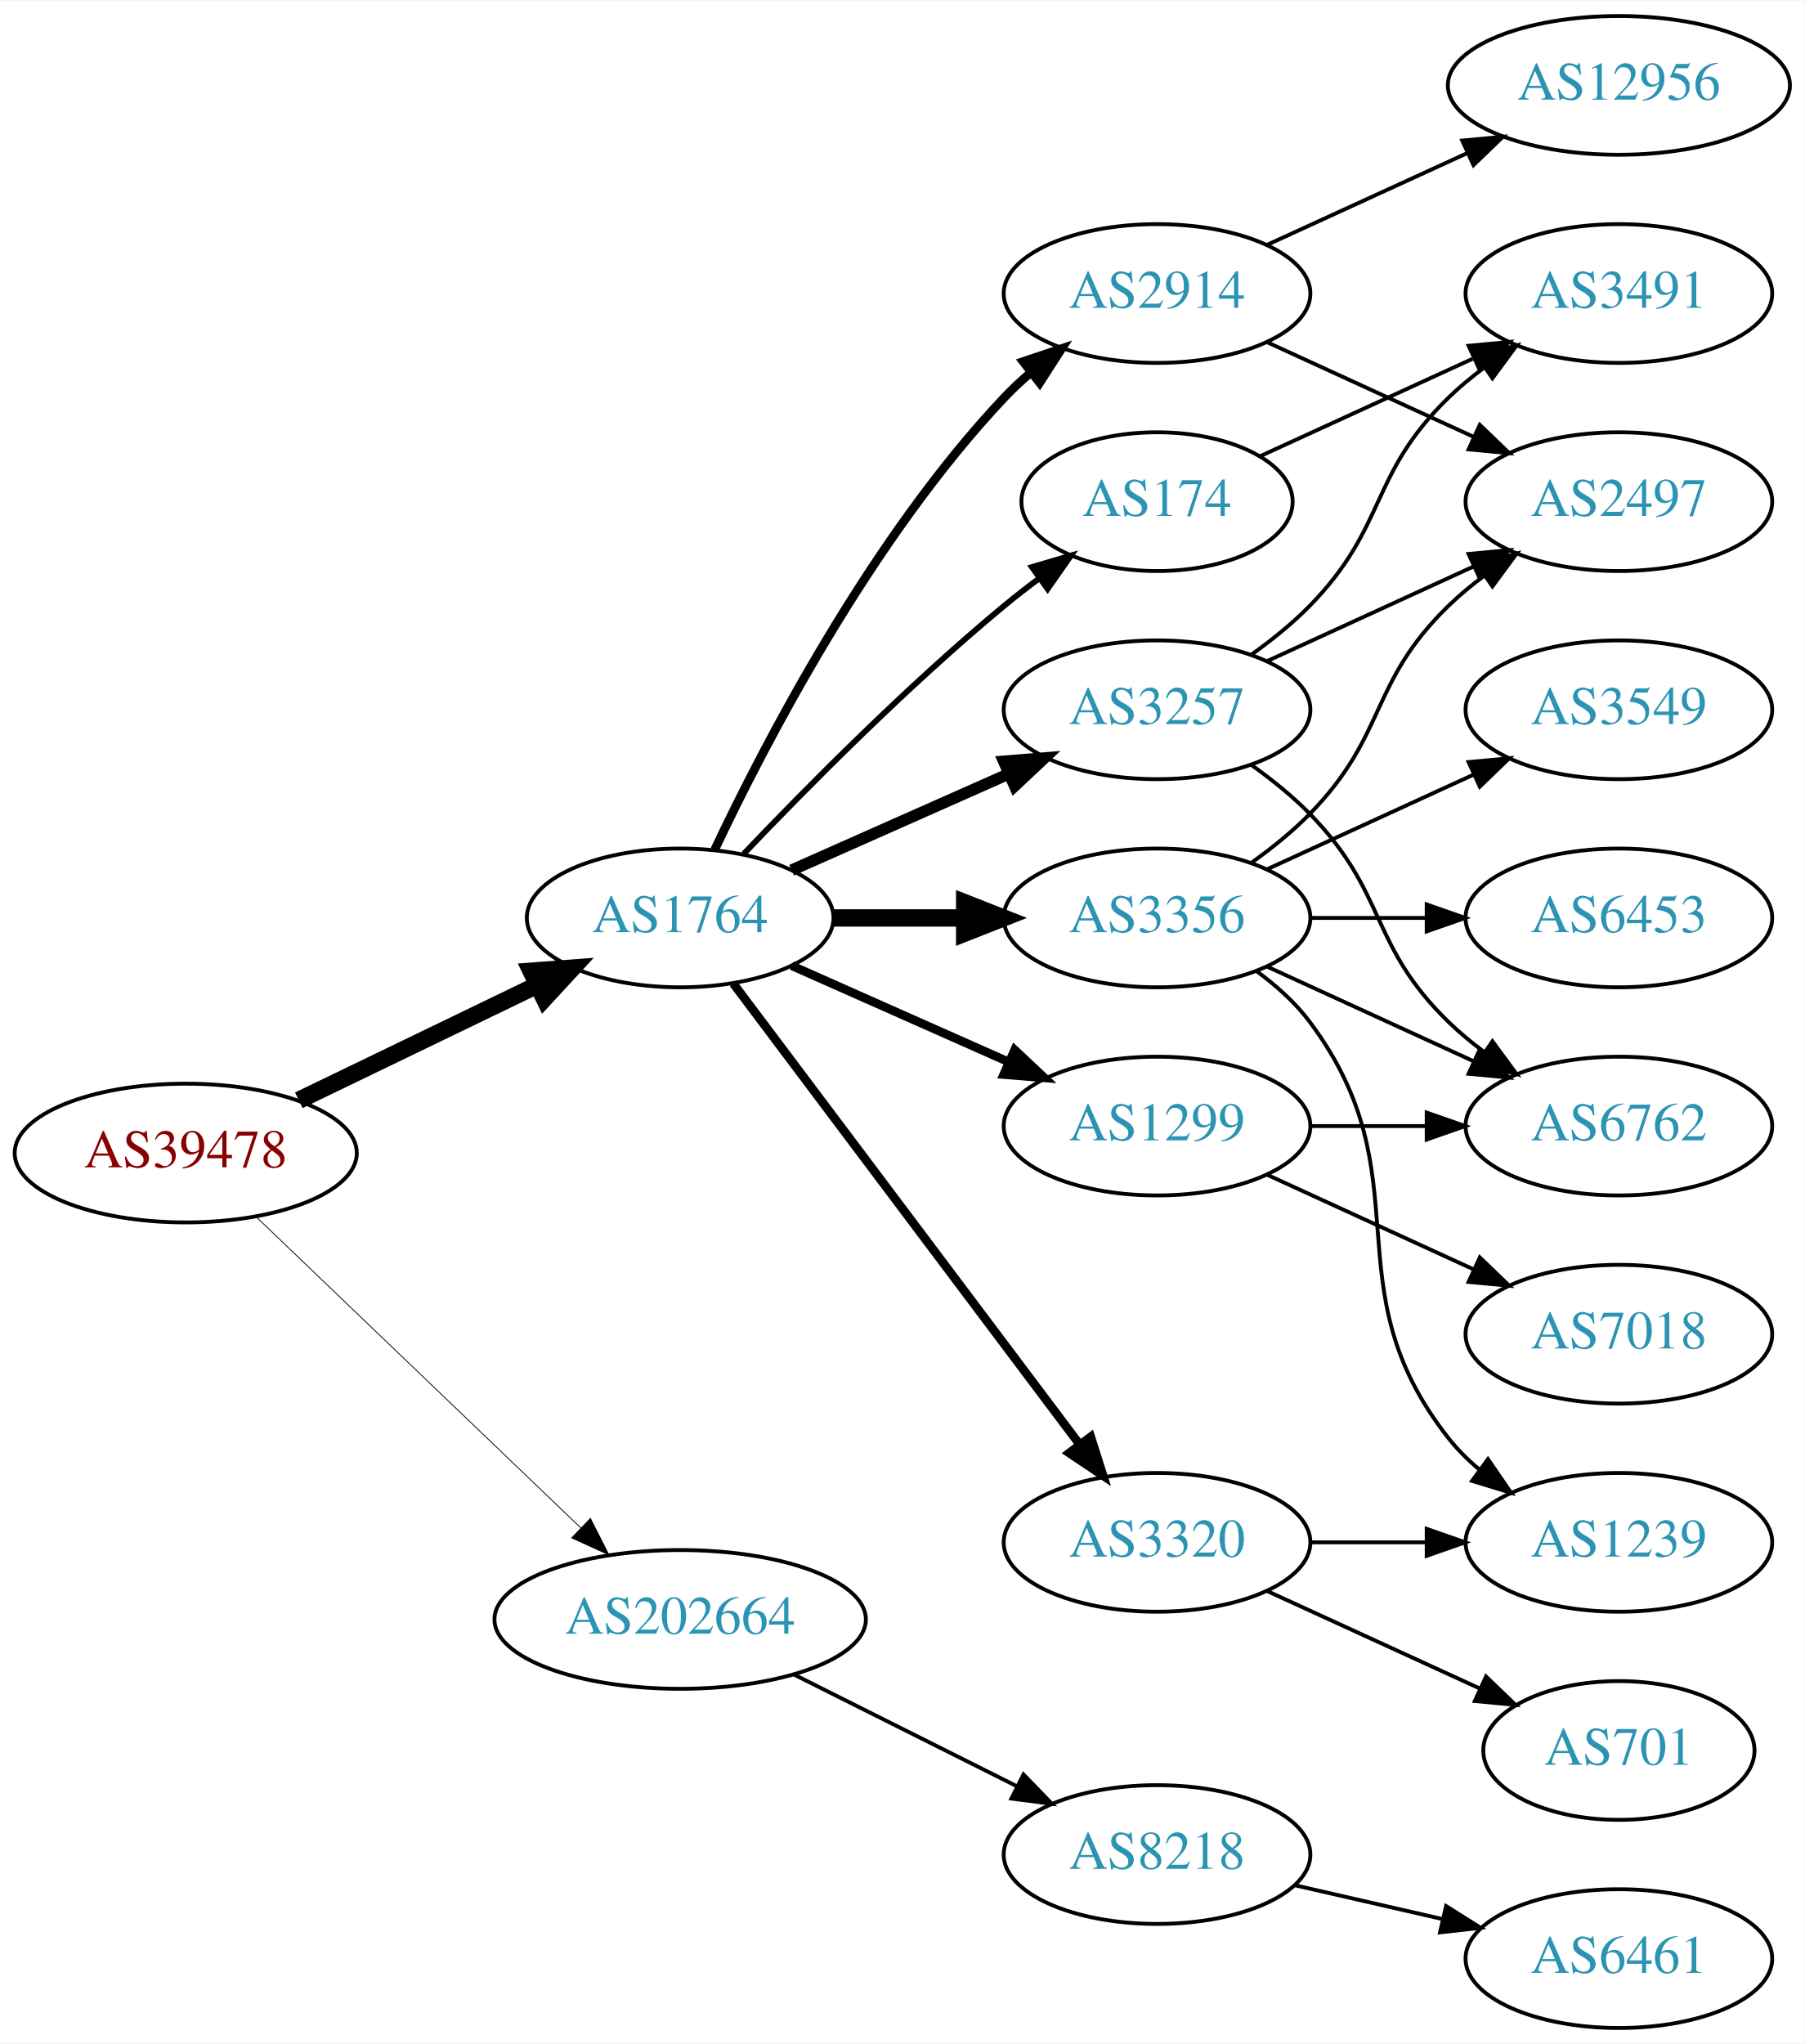
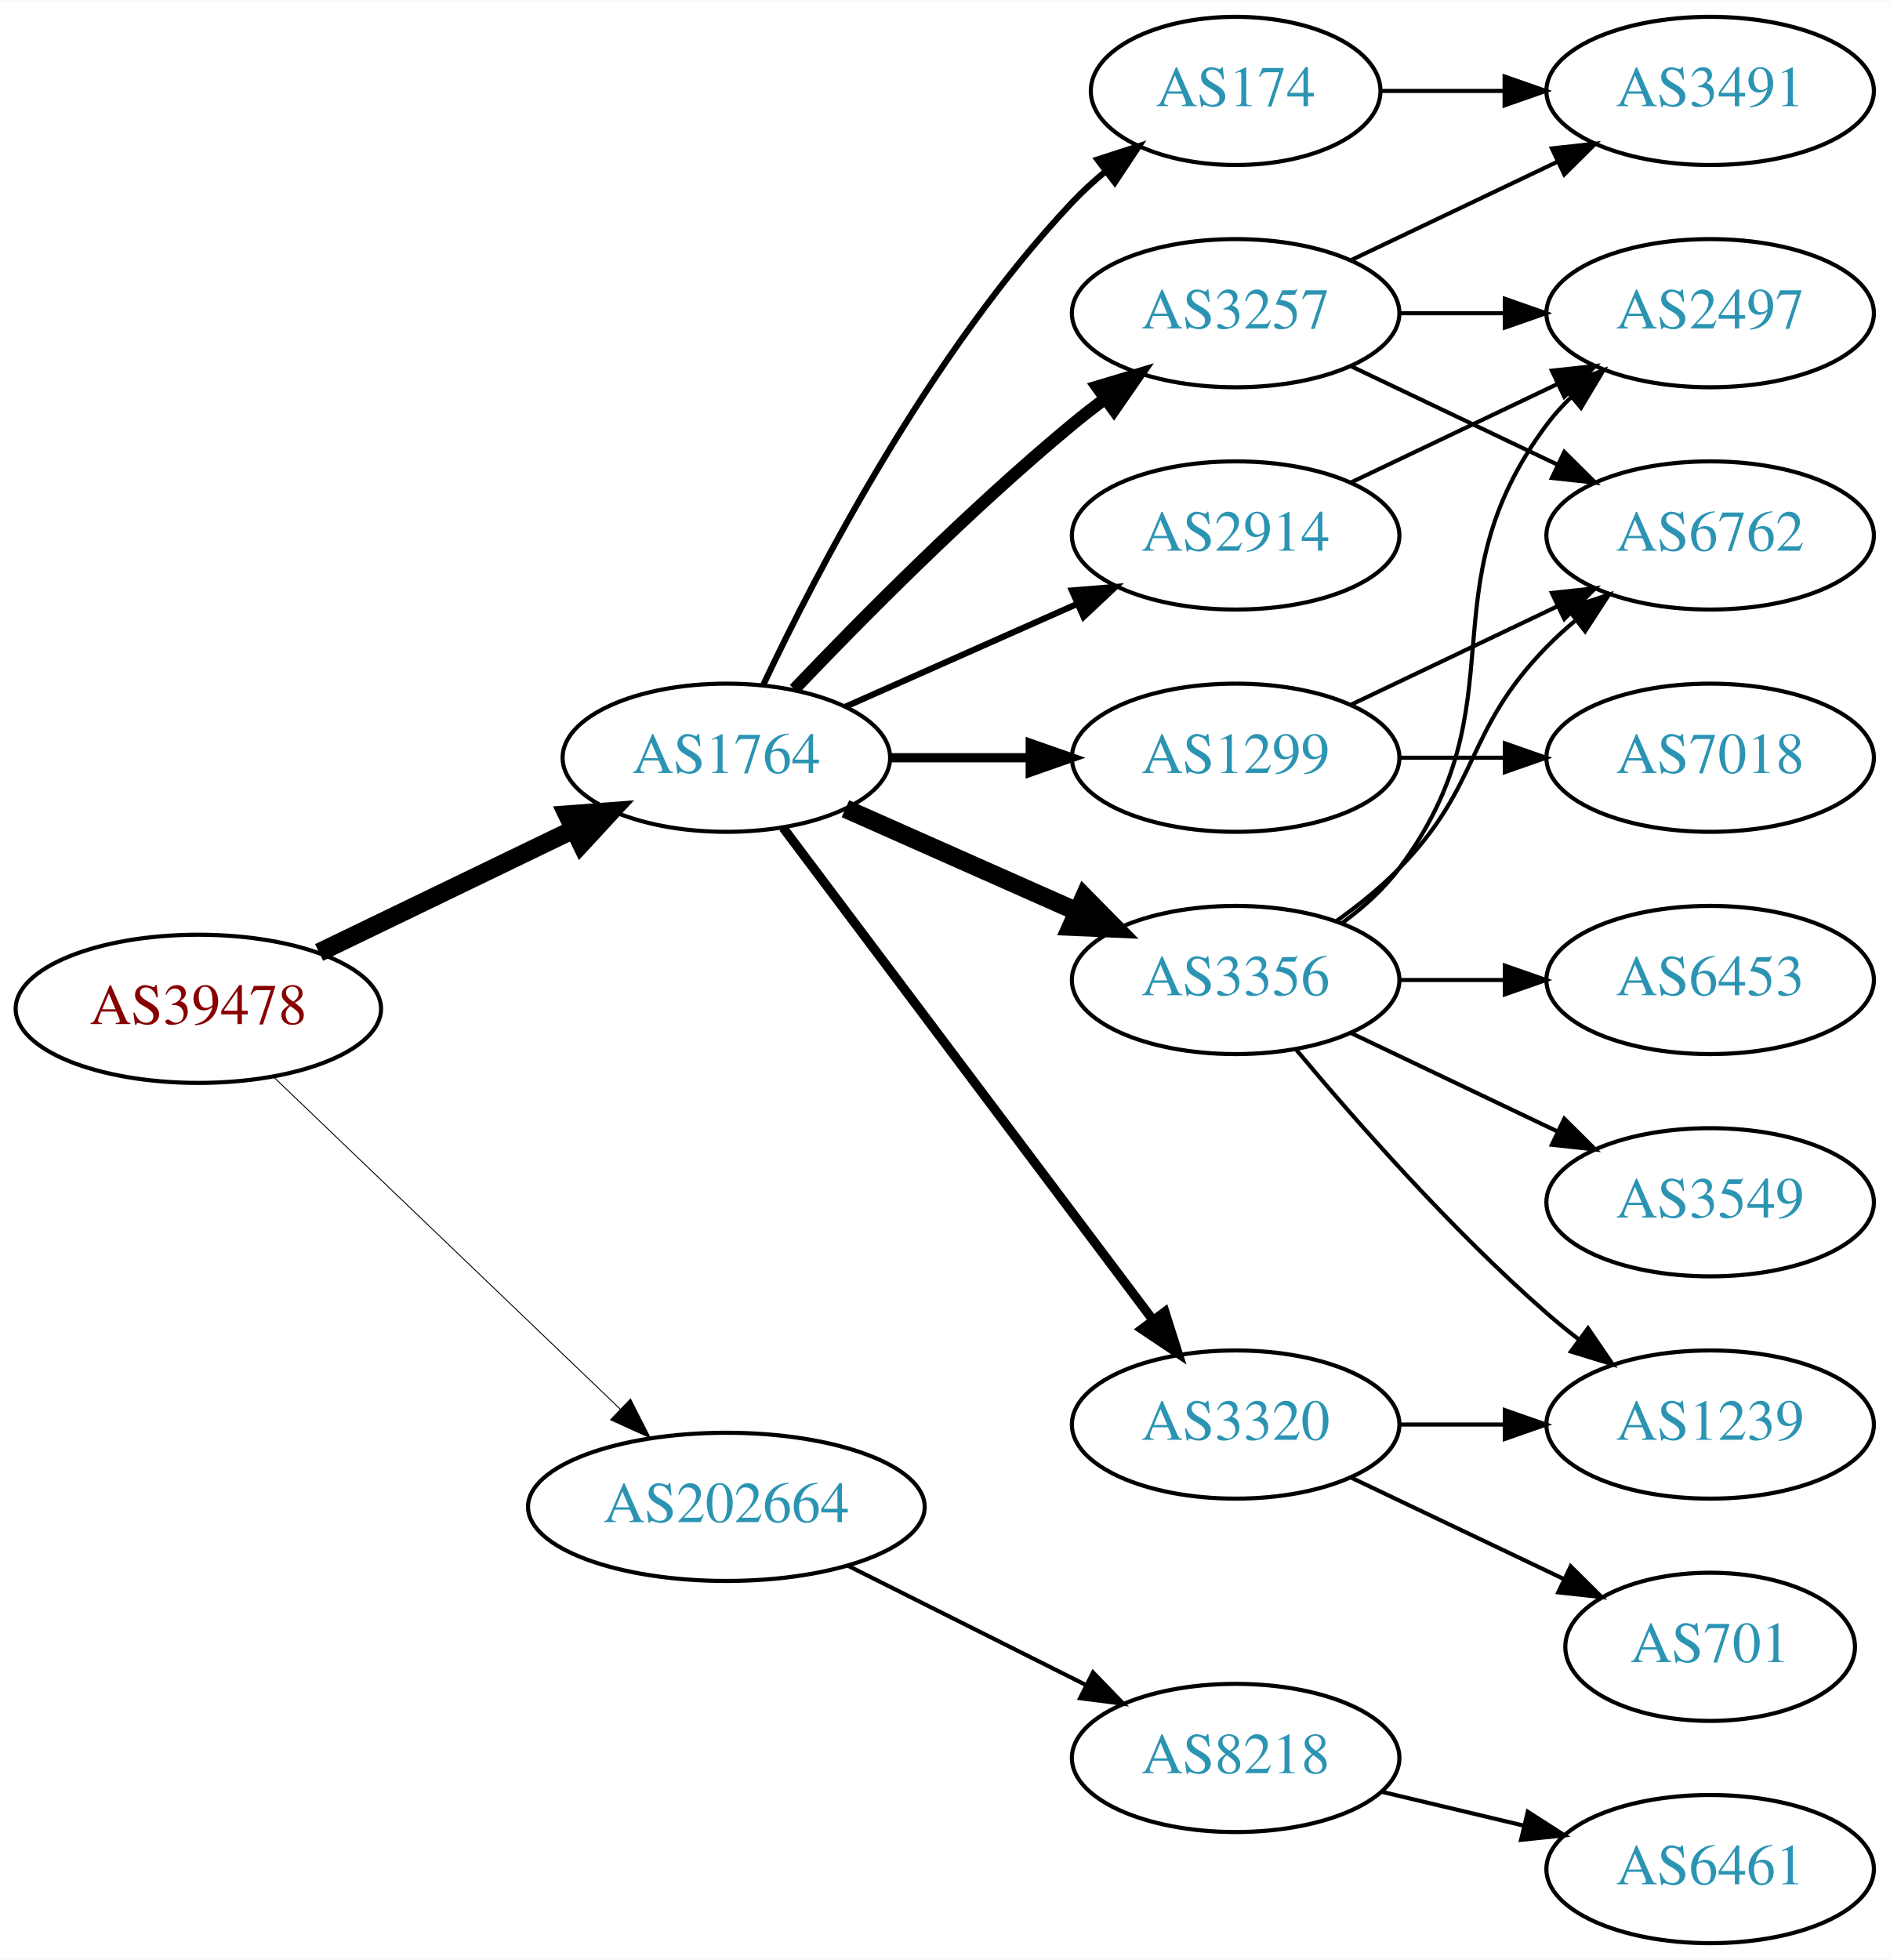
- <svg xmlns="http://www.w3.org/2000/svg" xmlns:xlink="http://www.w3.org/1999/xlink" width="468pt" height="530pt" viewBox="0.00 0.00 468.27 530.00">
-   <g id="graph0" class="graph" transform="scale(1 1) rotate(0) translate(4 526)">
-     <polygon fill="white" stroke="none" points="-4,4 -4,-526 464.269,-526 464.269,4 -4,4" />
+ <svg xmlns="http://www.w3.org/2000/svg" xmlns:xlink="http://www.w3.org/1999/xlink" width="459pt" height="476pt" viewBox="0.00 0.00 459.17 476.00">
+   <g id="graph0" class="graph" transform="scale(1 1) rotate(0) translate(4 472)">
+     <polygon fill="white" stroke="none" points="-4,4 -4,-472 455.17,-472 455.17,4 -4,4" />
    <g id="node1" class="node">
      <g id="a_node1">
        <a xlink:href="/asn/39478" xlink:title="AS39478 ~ ASFINAG [AT]">
          <ellipse fill="#ffffff" stroke="black" cx="44.196" cy="-227" rx="44.393" ry="18" />
          <text text-anchor="middle" x="44.196" y="-223.3" font-family="Times,serif" font-size="14.00" fill="#880000">AS39478</text>
        </a>
      </g>
    </g>
    <g id="node2" class="node">
      <g id="a_node2">
        <a xlink:href="/asn/1764" xlink:title="AS1764 ~ NEXTLAYER-AS [AT]">
          <ellipse fill="#ffffff" stroke="black" cx="172.488" cy="-288" rx="39.794" ry="18" />
          <text text-anchor="middle" x="172.488" y="-284.3" font-family="Times,serif" font-size="14.00" fill="#2c94b3">AS1764</text>
        </a>
      </g>
    </g>
    <g id="edge1" class="edge">
      <path fill="none" stroke="black" stroke-width="4.5" d="M73.538,-240.69C91.788,-249.504 115.677,-261.043 135.294,-270.518" />
      <polygon fill="black" stroke="black" stroke-width="4.5" points="133.821,-274.179 144.538,-274.983 137.246,-267.088 133.821,-274.179" />
    </g>
    <g id="node3" class="node">
      <g id="a_node3">
        <a xlink:href="/asn/202664" xlink:title="AS202664 ~ AS Jumper GmbH [AT]">
          <ellipse fill="#ffffff" stroke="black" cx="172.488" cy="-106" rx="48.192" ry="18" />
          <text text-anchor="middle" x="172.488" y="-102.3" font-family="Times,serif" font-size="14.00" fill="#2c94b3">AS202664</text>
        </a>
      </g>
    </g>
    <g id="edge2" class="edge">
-       <path fill="none" stroke="black" stroke-width="0.214" d="M62.492,-210.429C84.287,-189.547 121.892,-153.517 146.729,-129.721" />
-       <polygon fill="black" stroke="black" stroke-width="0.214" points="149.197,-132.204 153.996,-122.759 144.354,-127.15 149.197,-132.204" />
+       <path fill="none" stroke="black" stroke-width="0.225" d="M62.492,-210.429C84.287,-189.547 121.892,-153.517 146.729,-129.721" />
+       <polygon fill="black" stroke="black" stroke-width="0.225" points="149.197,-132.204 153.996,-122.759 144.354,-127.15 149.197,-132.204" />
    </g>
    <g id="node4" class="node">
      <g id="a_node4">
-         <a xlink:href="/asn/3257" xlink:title="AS3257 ~ GTT [DE]">
+         <a xlink:href="/asn/2914" xlink:title="AS2914 ~ NTT America, Inc. [US]">
          <ellipse fill="#ffffff" stroke="black" cx="296.23" cy="-342" rx="39.794" ry="18" />
-           <text text-anchor="middle" x="296.23" y="-338.3" font-family="Times,serif" font-size="14.00" fill="#2c94b3">AS3257</text>
+           <text text-anchor="middle" x="296.23" y="-338.3" font-family="Times,serif" font-size="14.00" fill="#2c94b3">AS2914</text>
        </a>
      </g>
    </g>
    <g id="edge3" class="edge">
-       <path fill="none" stroke="black" stroke-width="3" d="M201.418,-300.389C218.156,-307.813 239.65,-317.347 257.84,-325.415" />
-       <polygon fill="black" stroke="black" stroke-width="3" points="256.448,-328.627 267.008,-329.482 259.286,-322.228 256.448,-328.627" />
+       <path fill="none" stroke="black" stroke-width="1.5" d="M201.418,-300.389C218.156,-307.813 239.65,-317.347 257.84,-325.415" />
+       <polygon fill="black" stroke="black" stroke-width="1.5" points="256.448,-328.627 267.008,-329.482 259.286,-322.228 256.448,-328.627" />
    </g>
    <g id="node5" class="node">
      <g id="a_node5">
-         <a xlink:href="/asn/3356" xlink:title="AS3356 ~ Level 3 Parent, LLC [US]">
+         <a xlink:href="/asn/1299" xlink:title="AS1299 ~ Telia Carrier [EU]">
          <ellipse fill="#ffffff" stroke="black" cx="296.23" cy="-288" rx="39.794" ry="18" />
-           <text text-anchor="middle" x="296.23" y="-284.3" font-family="Times,serif" font-size="14.00" fill="#2c94b3">AS3356</text>
+           <text text-anchor="middle" x="296.23" y="-284.3" font-family="Times,serif" font-size="14.00" fill="#2c94b3">AS1299</text>
        </a>
      </g>
    </g>
    <g id="edge4" class="edge">
-       <path fill="none" stroke="black" stroke-width="4.5" d="M212.343,-288C223.105,-288 234.928,-288 246.189,-288" />
-       <polygon fill="black" stroke="black" stroke-width="4.5" points="246.327,-291.938 256.327,-288 246.327,-284.063 246.327,-291.938" />
+       <path fill="none" stroke="black" stroke-width="2.25" d="M212.343,-288C223.105,-288 234.928,-288 246.189,-288" />
+       <polygon fill="black" stroke="black" stroke-width="2.25" points="246.327,-291.5 256.327,-288 246.327,-284.5 246.327,-291.5" />
    </g>
    <g id="node6" class="node">
      <g id="a_node6">
+         <a xlink:href="/asn/3257" xlink:title="AS3257 ~ GTT [DE]">
+           <ellipse fill="#ffffff" stroke="black" cx="296.23" cy="-396" rx="39.794" ry="18" />
+           <text text-anchor="middle" x="296.23" y="-392.3" font-family="Times,serif" font-size="14.00" fill="#2c94b3">AS3257</text>
+         </a>
+       </g>
+     </g>
+     <g id="edge5" class="edge">
+       <path fill="none" stroke="black" stroke-width="3" d="M189,-304.643C205.17,-321.616 231.593,-348.323 256.584,-369 259.106,-371.087 261.784,-373.181 264.507,-375.229" />
+       <polygon fill="black" stroke="black" stroke-width="3" points="262.553,-378.136 272.7,-381.181 266.667,-372.472 262.553,-378.136" />
+     </g>
+     <g id="node7" class="node">
+       <g id="a_node7">
+         <a xlink:href="/asn/3356" xlink:title="AS3356 ~ Level 3 Parent, LLC [US]">
+           <ellipse fill="#ffffff" stroke="black" cx="296.23" cy="-234" rx="39.794" ry="18" />
+           <text text-anchor="middle" x="296.23" y="-230.3" font-family="Times,serif" font-size="14.00" fill="#2c94b3">AS3356</text>
+         </a>
+       </g>
+     </g>
+     <g id="edge6" class="edge">
+       <path fill="none" stroke="black" stroke-width="4.5" d="M201.418,-275.611C218.156,-268.187 239.65,-258.653 257.84,-250.585" />
+       <polygon fill="black" stroke="black" stroke-width="4.5" points="259.464,-254.172 267.008,-246.518 256.271,-246.973 259.464,-254.172" />
+     </g>
+     <g id="node8" class="node">
+       <g id="a_node8">
        <a xlink:href="/asn/3320" xlink:title="AS3320 ~ DTAG [DE]">
          <ellipse fill="#ffffff" stroke="black" cx="296.23" cy="-126" rx="39.794" ry="18" />
          <text text-anchor="middle" x="296.23" y="-122.3" font-family="Times,serif" font-size="14.00" fill="#2c94b3">AS3320</text>
        </a>
      </g>
    </g>
-     <g id="edge5" class="edge">
+     <g id="edge7" class="edge">
      <path fill="none" stroke="black" stroke-width="2.25" d="M186.286,-270.969C207.694,-242.483 250.881,-185.015 275.972,-151.626" />
      <polygon fill="black" stroke="black" stroke-width="2.25" points="279.027,-153.387 282.237,-143.29 273.431,-149.182 279.027,-153.387" />
-     </g>
-     <g id="node7" class="node">
-       <g id="a_node7">
-         <a xlink:href="/asn/2914" xlink:title="AS2914 ~ NTT America, Inc. [US]">
-           <ellipse fill="#ffffff" stroke="black" cx="296.23" cy="-450" rx="39.794" ry="18" />
-           <text text-anchor="middle" x="296.23" y="-446.3" font-family="Times,serif" font-size="14.00" fill="#2c94b3">AS2914</text>
-         </a>
-       </g>
-     </g>
-     <g id="edge6" class="edge">
-       <path fill="none" stroke="black" stroke-width="2.25" d="M181.473,-305.736C194.409,-333.123 222.019,-386.368 256.584,-423 258.637,-425.177 260.893,-427.282 263.25,-429.293" />
-       <polygon fill="black" stroke="black" stroke-width="2.25" points="261.474,-432.346 271.515,-435.727 265.774,-426.822 261.474,-432.346" />
-     </g>
-     <g id="node8" class="node">
-       <g id="a_node8">
-         <a xlink:href="/asn/1299" xlink:title="AS1299 ~ Telia Carrier [EU]">
-           <ellipse fill="#ffffff" stroke="black" cx="296.23" cy="-234" rx="39.794" ry="18" />
-           <text text-anchor="middle" x="296.23" y="-230.3" font-family="Times,serif" font-size="14.00" fill="#2c94b3">AS1299</text>
-         </a>
-       </g>
-     </g>
-     <g id="edge7" class="edge">
-       <path fill="none" stroke="black" stroke-width="2.25" d="M201.418,-275.611C218.156,-268.187 239.65,-258.653 257.84,-250.585" />
-       <polygon fill="black" stroke="black" stroke-width="2.25" points="259.286,-253.772 267.008,-246.518 256.448,-247.373 259.286,-253.772" />
    </g>
    <g id="node9" class="node">
      <g id="a_node9">
        <a xlink:href="/asn/174" xlink:title="AS174 ~ Cogent Communications [US]">
-           <ellipse fill="#ffffff" stroke="black" cx="296.23" cy="-396" rx="35.194" ry="18" />
-           <text text-anchor="middle" x="296.23" y="-392.3" font-family="Times,serif" font-size="14.00" fill="#2c94b3">AS174</text>
+           <ellipse fill="#ffffff" stroke="black" cx="296.23" cy="-450" rx="35.194" ry="18" />
+           <text text-anchor="middle" x="296.23" y="-446.3" font-family="Times,serif" font-size="14.00" fill="#2c94b3">AS174</text>
        </a>
      </g>
    </g>
    <g id="edge8" class="edge">
-       <path fill="none" stroke="black" stroke-width="1.5" d="M189,-304.643C205.17,-321.616 231.593,-348.323 256.584,-369 259.465,-371.384 262.548,-373.777 265.67,-376.099" />
-       <polygon fill="black" stroke="black" stroke-width="1.5" points="263.751,-379.03 273.912,-382.03 267.839,-373.348 263.751,-379.03" />
-     </g>
-     <g id="node19" class="node">
-       <g id="a_node19">
+       <path fill="none" stroke="black" stroke-width="1.5" d="M181.473,-305.736C194.409,-333.123 222.019,-386.368 256.584,-423 259.017,-425.578 261.732,-428.057 264.566,-430.396" />
+       <polygon fill="black" stroke="black" stroke-width="1.5" points="262.643,-433.331 272.726,-436.585 266.873,-427.753 262.643,-433.331" />
+     </g>
+     <g id="node18" class="node">
+       <g id="a_node18">
        <a xlink:href="/asn/8218" xlink:title="AS8218 ~ legacy Neotelecoms [FR]">
          <ellipse fill="#ffffff" stroke="black" cx="296.23" cy="-45" rx="39.794" ry="18" />
          <text text-anchor="middle" x="296.23" y="-41.3" font-family="Times,serif" font-size="14.00" fill="#2c94b3">AS8218</text>
        </a>
      </g>
    </g>
-     <g id="edge24" class="edge">
+     <g id="edge23" class="edge">
      <path fill="none" stroke="black" d="M202.031,-91.698C219.346,-83.022 241.578,-71.883 259.985,-62.66" />
      <polygon fill="black" stroke="black" points="261.572,-65.779 268.945,-58.17 258.437,-59.521 261.572,-65.779" />
    </g>
+     <g id="node13" class="node">
+       <g id="a_node13">
+         <a xlink:href="/asn/2497" xlink:title="AS2497 ~ Internet Initiative Japan Inc. [JP]">
+           <ellipse fill="#ffffff" stroke="black" cx="411.523" cy="-396" rx="39.794" ry="18" />
+           <text text-anchor="middle" x="411.523" y="-392.3" font-family="Times,serif" font-size="14.00" fill="#2c94b3">AS2497</text>
+         </a>
+       </g>
+     </g>
+     <g id="edge14" class="edge">
+       <path fill="none" stroke="black" d="M324.367,-354.934C339.361,-362.081 358.182,-371.052 374.405,-378.785" />
+       <polygon fill="black" stroke="black" points="373.075,-382.028 383.608,-383.171 376.087,-375.709 373.075,-382.028" />
+     </g>
+     <g id="node10" class="node">
+       <g id="a_node10">
+         <a xlink:href="/asn/7018" xlink:title="AS7018 ~ AT&amp;T Services, Inc. [US]">
+           <ellipse fill="#ffffff" stroke="black" cx="411.523" cy="-288" rx="39.794" ry="18" />
+           <text text-anchor="middle" x="411.523" y="-284.3" font-family="Times,serif" font-size="14.00" fill="#2c94b3">AS7018</text>
+         </a>
+       </g>
+     </g>
+     <g id="edge9" class="edge">
+       <path fill="none" stroke="black" d="M335.902,-288C344.105,-288 352.869,-288 361.401,-288" />
+       <polygon fill="black" stroke="black" points="361.641,-291.5 371.641,-288 361.641,-284.5 361.641,-291.5" />
+     </g>
+     <g id="node11" class="node">
+       <g id="a_node11">
+         <a xlink:href="/asn/6762" xlink:title="AS6762 ~ TELECOM ITALIA SPARKLE S.p.A. [IT]">
+           <ellipse fill="#ffffff" stroke="black" cx="411.523" cy="-342" rx="39.794" ry="18" />
+           <text text-anchor="middle" x="411.523" y="-338.3" font-family="Times,serif" font-size="14.00" fill="#2c94b3">AS6762</text>
+         </a>
+       </g>
+     </g>
+     <g id="edge10" class="edge">
+       <path fill="none" stroke="black" d="M324.367,-300.934C339.361,-308.081 358.182,-317.052 374.405,-324.785" />
+       <polygon fill="black" stroke="black" points="373.075,-328.028 383.608,-329.171 376.087,-321.709 373.075,-328.028" />
+     </g>
+     <g id="edge13" class="edge">
+       <path fill="none" stroke="black" d="M324.367,-383.066C339.361,-375.919 358.182,-366.948 374.405,-359.215" />
+       <polygon fill="black" stroke="black" points="376.087,-362.291 383.608,-354.829 373.075,-355.972 376.087,-362.291" />
+     </g>
    <g id="node12" class="node">
      <g id="a_node12">
-         <a xlink:href="/asn/2497" xlink:title="AS2497 ~ Internet Initiative Japan Inc. [JP]">
-           <ellipse fill="#ffffff" stroke="black" cx="416.073" cy="-396" rx="39.794" ry="18" />
-           <text text-anchor="middle" x="416.073" y="-392.3" font-family="Times,serif" font-size="14.00" fill="#2c94b3">AS2497</text>
-         </a>
-       </g>
+         <a xlink:href="/asn/3491" xlink:title="AS3491 ~ PCCW Global, Inc. [US]">
+           <ellipse fill="#ffffff" stroke="black" cx="411.523" cy="-450" rx="39.794" ry="18" />
+           <text text-anchor="middle" x="411.523" y="-446.3" font-family="Times,serif" font-size="14.00" fill="#2c94b3">AS3491</text>
+         </a>
+       </g>
+     </g>
+     <g id="edge11" class="edge">
+       <path fill="none" stroke="black" d="M324.367,-408.934C339.361,-416.081 358.182,-425.052 374.405,-432.785" />
+       <polygon fill="black" stroke="black" points="373.075,-436.028 383.608,-437.171 376.087,-429.709 373.075,-436.028" />
+     </g>
+     <g id="edge12" class="edge">
+       <path fill="none" stroke="black" d="M335.902,-396C344.105,-396 352.869,-396 361.401,-396" />
+       <polygon fill="black" stroke="black" points="361.641,-399.5 371.641,-396 361.641,-392.5 361.641,-399.5" />
    </g>
    <g id="edge18" class="edge">
-       <path fill="none" stroke="black" d="M324.859,-354.661C340.816,-361.973 361.087,-371.261 378.369,-379.181" />
-       <polygon fill="black" stroke="black" points="377.068,-382.435 387.617,-383.419 379.984,-376.071 377.068,-382.435" />
+       <path fill="none" stroke="black" d="M320.824,-248.389C326.08,-252.148 331.412,-256.437 335.877,-261 356.049,-281.617 351.704,-294.383 371.877,-315 373.969,-317.139 376.253,-319.218 378.63,-321.21" />
+       <polygon fill="black" stroke="black" points="376.873,-324.275 386.929,-327.611 381.148,-318.732 376.873,-324.275" />
+     </g>
+     <g id="edge15" class="edge">
+       <path fill="none" stroke="black" d="M322.161,-247.882C327.237,-251.611 332.155,-256.016 335.877,-261 366.148,-301.542 341.605,-328.458 371.877,-369 373.621,-371.336 375.628,-373.545 377.792,-375.617" />
+       <polygon fill="black" stroke="black" points="375.67,-378.405 385.592,-382.118 380.151,-373.027 375.67,-378.405" />
    </g>
    <g id="node14" class="node">
      <g id="a_node14">
-         <a xlink:href="/asn/6762" xlink:title="AS6762 ~ TELECOM ITALIA SPARKLE S.p.A. [IT]">
-           <ellipse fill="#ffffff" stroke="black" cx="416.073" cy="-234" rx="39.794" ry="18" />
-           <text text-anchor="middle" x="416.073" y="-230.3" font-family="Times,serif" font-size="14.00" fill="#2c94b3">AS6762</text>
+         <a xlink:href="/asn/6453" xlink:title="AS6453 ~ TATA COMMUNICATIONS (AMERICA) INC [US]">
+           <ellipse fill="#ffffff" stroke="black" cx="411.523" cy="-234" rx="39.794" ry="18" />
+           <text text-anchor="middle" x="411.523" y="-230.3" font-family="Times,serif" font-size="14.00" fill="#2c94b3">AS6453</text>
        </a>
      </g>
    </g>
    <g id="edge16" class="edge">
-       <path fill="none" stroke="black" d="M320.824,-327.611C326.08,-323.852 331.412,-319.563 335.877,-315 356.049,-294.383 351.183,-281.094 371.877,-261 374.722,-258.237 377.896,-255.614 381.196,-253.166" />
-       <polygon fill="black" stroke="black" points="383.261,-255.994 389.544,-247.462 379.312,-250.214 383.261,-255.994" />
+       <path fill="none" stroke="black" d="M335.902,-234C344.105,-234 352.869,-234 361.401,-234" />
+       <polygon fill="black" stroke="black" points="361.641,-237.5 371.641,-234 361.641,-230.5 361.641,-237.5" />
+     </g>
+     <g id="node15" class="node">
+       <g id="a_node15">
+         <a xlink:href="/asn/3549" xlink:title="AS3549 ~ Level 3 Parent, LLC [US]">
+           <ellipse fill="#ffffff" stroke="black" cx="411.523" cy="-180" rx="39.794" ry="18" />
+           <text text-anchor="middle" x="411.523" y="-176.3" font-family="Times,serif" font-size="14.00" fill="#2c94b3">AS3549</text>
+         </a>
+       </g>
+     </g>
+     <g id="edge17" class="edge">
+       <path fill="none" stroke="black" d="M324.367,-221.066C339.361,-213.919 358.182,-204.948 374.405,-197.215" />
+       <polygon fill="black" stroke="black" points="376.087,-200.291 383.608,-192.829 373.075,-193.972 376.087,-200.291" />
    </g>
    <g id="node16" class="node">
      <g id="a_node16">
-         <a xlink:href="/asn/3491" xlink:title="AS3491 ~ PCCW Global, Inc. [US]">
-           <ellipse fill="#ffffff" stroke="black" cx="416.073" cy="-450" rx="39.794" ry="18" />
-           <text text-anchor="middle" x="416.073" y="-446.3" font-family="Times,serif" font-size="14.00" fill="#2c94b3">AS3491</text>
-         </a>
-       </g>
-     </g>
-     <g id="edge17" class="edge">
-       <path fill="none" stroke="black" d="M320.824,-356.389C326.08,-360.148 331.412,-364.437 335.877,-369 356.049,-389.617 351.183,-402.906 371.877,-423 374.722,-425.763 377.896,-428.386 381.196,-430.834" />
-       <polygon fill="black" stroke="black" points="379.312,-433.786 389.544,-436.538 383.261,-428.006 379.312,-433.786" />
-     </g>
-     <g id="node10" class="node">
-       <g id="a_node10">
        <a xlink:href="/asn/1239" xlink:title="AS1239 ~ Sprint [US]">
-           <ellipse fill="#ffffff" stroke="black" cx="416.073" cy="-126" rx="39.794" ry="18" />
-           <text text-anchor="middle" x="416.073" y="-122.3" font-family="Times,serif" font-size="14.00" fill="#2c94b3">AS1239</text>
-         </a>
-       </g>
-     </g>
-     <g id="edge9" class="edge">
-       <path fill="none" stroke="black" d="M322.161,-274.118C327.237,-270.389 332.155,-265.984 335.877,-261 366.148,-220.458 340.578,-192.754 371.877,-153 374.202,-150.047 376.945,-147.33 379.904,-144.853" />
-       <polygon fill="black" stroke="black" points="382.097,-147.585 388.101,-138.855 377.964,-141.936 382.097,-147.585" />
-     </g>
-     <g id="node11" class="node">
-       <g id="a_node11">
-         <a xlink:href="/asn/3549" xlink:title="AS3549 ~ Level 3 Parent, LLC [US]">
-           <ellipse fill="#ffffff" stroke="black" cx="416.073" cy="-342" rx="39.794" ry="18" />
-           <text text-anchor="middle" x="416.073" y="-338.3" font-family="Times,serif" font-size="14.00" fill="#2c94b3">AS3549</text>
-         </a>
-       </g>
-     </g>
-     <g id="edge10" class="edge">
-       <path fill="none" stroke="black" d="M324.859,-300.661C340.816,-307.973 361.087,-317.261 378.369,-325.181" />
-       <polygon fill="black" stroke="black" points="377.068,-328.435 387.617,-329.419 379.984,-322.071 377.068,-328.435" />
-     </g>
-     <g id="edge11" class="edge">
-       <path fill="none" stroke="black" d="M320.824,-302.389C326.08,-306.148 331.412,-310.437 335.877,-315 356.049,-335.617 351.183,-348.906 371.877,-369 374.722,-371.763 377.896,-374.386 381.196,-376.834" />
-       <polygon fill="black" stroke="black" points="379.312,-379.786 389.544,-382.538 383.261,-374.006 379.312,-379.786" />
-     </g>
-     <g id="node13" class="node">
-       <g id="a_node13">
-         <a xlink:href="/asn/6453" xlink:title="AS6453 ~ TATA COMMUNICATIONS (AMERICA) INC [US]">
-           <ellipse fill="#ffffff" stroke="black" cx="416.073" cy="-288" rx="39.794" ry="18" />
-           <text text-anchor="middle" x="416.073" y="-284.3" font-family="Times,serif" font-size="14.00" fill="#2c94b3">AS6453</text>
-         </a>
-       </g>
-     </g>
-     <g id="edge12" class="edge">
-       <path fill="none" stroke="black" d="M336.143,-288C345.696,-288 356.046,-288 366.008,-288" />
-       <polygon fill="black" stroke="black" points="366.201,-291.5 376.201,-288 366.201,-284.5 366.201,-291.5" />
-     </g>
-     <g id="edge13" class="edge">
-       <path fill="none" stroke="black" d="M324.859,-275.339C340.816,-268.027 361.087,-258.739 378.369,-250.819" />
-       <polygon fill="black" stroke="black" points="379.984,-253.929 387.617,-246.581 377.068,-247.565 379.984,-253.929" />
+           <ellipse fill="#ffffff" stroke="black" cx="411.523" cy="-126" rx="39.794" ry="18" />
+           <text text-anchor="middle" x="411.523" y="-122.3" font-family="Times,serif" font-size="14.00" fill="#2c94b3">AS1239</text>
+         </a>
+       </g>
+     </g>
+     <g id="edge19" class="edge">
+       <path fill="none" stroke="black" d="M310.86,-217.183C325.143,-200.071 348.689,-173.255 371.877,-153 374.342,-150.846 376.981,-148.706 379.678,-146.628" />
+       <polygon fill="black" stroke="black" points="381.851,-149.375 387.832,-140.63 377.703,-143.736 381.851,-149.375" />
    </g>
    <g id="edge20" class="edge">
-       <path fill="none" stroke="black" d="M336.143,-126C345.696,-126 356.046,-126 366.008,-126" />
-       <polygon fill="black" stroke="black" points="366.201,-129.5 376.201,-126 366.201,-122.5 366.201,-129.5" />
+       <path fill="none" stroke="black" d="M335.902,-126C344.105,-126 352.869,-126 361.401,-126" />
+       <polygon fill="black" stroke="black" points="361.641,-129.5 371.641,-126 361.641,-122.5 361.641,-129.5" />
    </g>
    <g id="node17" class="node">
      <g id="a_node17">
        <a xlink:href="/asn/701" xlink:title="AS701 ~ UUNET [US]">
-           <ellipse fill="#ffffff" stroke="black" cx="416.073" cy="-72" rx="35.194" ry="18" />
-           <text text-anchor="middle" x="416.073" y="-68.3" font-family="Times,serif" font-size="14.00" fill="#2c94b3">AS701</text>
-         </a>
-       </g>
-     </g>
-     <g id="edge19" class="edge">
-       <path fill="none" stroke="black" d="M324.859,-113.339C341.275,-105.817 362.257,-96.202 379.854,-88.139" />
-       <polygon fill="black" stroke="black" points="381.598,-91.189 389.231,-83.842 378.682,-84.826 381.598,-91.189" />
-     </g>
-     <g id="edge15" class="edge">
-       <path fill="none" stroke="black" d="M324.859,-437.339C340.816,-430.027 361.087,-420.739 378.369,-412.819" />
-       <polygon fill="black" stroke="black" points="379.984,-415.929 387.617,-408.581 377.068,-409.565 379.984,-415.929" />
-     </g>
-     <g id="node15" class="node">
-       <g id="a_node15">
-         <a xlink:href="/asn/12956" xlink:title="AS12956 ~ TELXIUS [ES]">
-           <ellipse fill="#ffffff" stroke="black" cx="416.073" cy="-504" rx="44.393" ry="18" />
-           <text text-anchor="middle" x="416.073" y="-500.3" font-family="Times,serif" font-size="14.00" fill="#2c94b3">AS12956</text>
-         </a>
-       </g>
-     </g>
-     <g id="edge14" class="edge">
-       <path fill="none" stroke="black" d="M324.859,-462.661C340.357,-469.762 359.923,-478.728 376.87,-486.494" />
-       <polygon fill="black" stroke="black" points="375.424,-489.681 385.973,-490.665 378.34,-483.317 375.424,-489.681" />
+           <ellipse fill="#ffffff" stroke="black" cx="411.523" cy="-72" rx="35.194" ry="18" />
+           <text text-anchor="middle" x="411.523" y="-68.3" font-family="Times,serif" font-size="14.00" fill="#2c94b3">AS701</text>
+         </a>
+       </g>
+     </g>
+     <g id="edge21" class="edge">
+       <path fill="none" stroke="black" d="M324.367,-113.066C339.798,-105.71 359.284,-96.423 375.819,-88.541" />
+       <polygon fill="black" stroke="black" points="377.64,-91.551 385.161,-84.089 374.628,-85.232 377.64,-91.551" />
    </g>
    <g id="edge22" class="edge">
-       <path fill="none" stroke="black" d="M336.143,-234C345.696,-234 356.046,-234 366.008,-234" />
-       <polygon fill="black" stroke="black" points="366.201,-237.5 376.201,-234 366.201,-230.5 366.201,-237.5" />
-     </g>
-     <g id="node18" class="node">
-       <g id="a_node18">
-         <a xlink:href="/asn/7018" xlink:title="AS7018 ~ AT&amp;T Services, Inc. [US]">
-           <ellipse fill="#ffffff" stroke="black" cx="416.073" cy="-180" rx="39.794" ry="18" />
-           <text text-anchor="middle" x="416.073" y="-176.3" font-family="Times,serif" font-size="14.00" fill="#2c94b3">AS7018</text>
-         </a>
-       </g>
-     </g>
-     <g id="edge21" class="edge">
-       <path fill="none" stroke="black" d="M324.859,-221.339C340.816,-214.027 361.087,-204.739 378.369,-196.819" />
-       <polygon fill="black" stroke="black" points="379.984,-199.929 387.617,-192.581 377.068,-193.565 379.984,-199.929" />
-     </g>
-     <g id="edge23" class="edge">
-       <path fill="none" stroke="black" d="M323.091,-407.851C339.212,-415.238 360.214,-424.862 378.079,-433.048" />
-       <polygon fill="black" stroke="black" points="377.082,-436.441 387.631,-437.425 379.998,-430.077 377.082,-436.441" />
-     </g>
-     <g id="node20" class="node">
-       <g id="a_node20">
+       <path fill="none" stroke="black" d="M331.529,-450C340.906,-450 351.257,-450 361.291,-450" />
+       <polygon fill="black" stroke="black" points="361.58,-453.5 371.58,-450 361.58,-446.5 361.58,-453.5" />
+     </g>
+     <g id="node19" class="node">
+       <g id="a_node19">
        <a xlink:href="/asn/6461" xlink:title="AS6461 ~ ZAYO-6461 [US]">
-           <ellipse fill="#ffffff" stroke="black" cx="416.073" cy="-18" rx="39.794" ry="18" />
-           <text text-anchor="middle" x="416.073" y="-14.3" font-family="Times,serif" font-size="14.00" fill="#2c94b3">AS6461</text>
-         </a>
-       </g>
-     </g>
-     <g id="edge25" class="edge">
-       <path fill="none" stroke="black" d="M331.949,-37.045C343.949,-34.296 357.57,-31.175 370.263,-28.267" />
-       <polygon fill="black" stroke="black" points="371.229,-31.636 380.194,-25.991 369.665,-24.813 371.229,-31.636" />
+           <ellipse fill="#ffffff" stroke="black" cx="411.523" cy="-18" rx="39.794" ry="18" />
+           <text text-anchor="middle" x="411.523" y="-14.3" font-family="Times,serif" font-size="14.00" fill="#2c94b3">AS6461</text>
+         </a>
+       </g>
+     </g>
+     <g id="edge24" class="edge">
+       <path fill="none" stroke="black" d="M331.837,-36.752C342.709,-34.162 354.863,-31.265 366.305,-28.538" />
+       <polygon fill="black" stroke="black" points="367.212,-31.92 376.128,-26.197 365.589,-25.111 367.212,-31.92" />
    </g>
  </g>
</svg>
